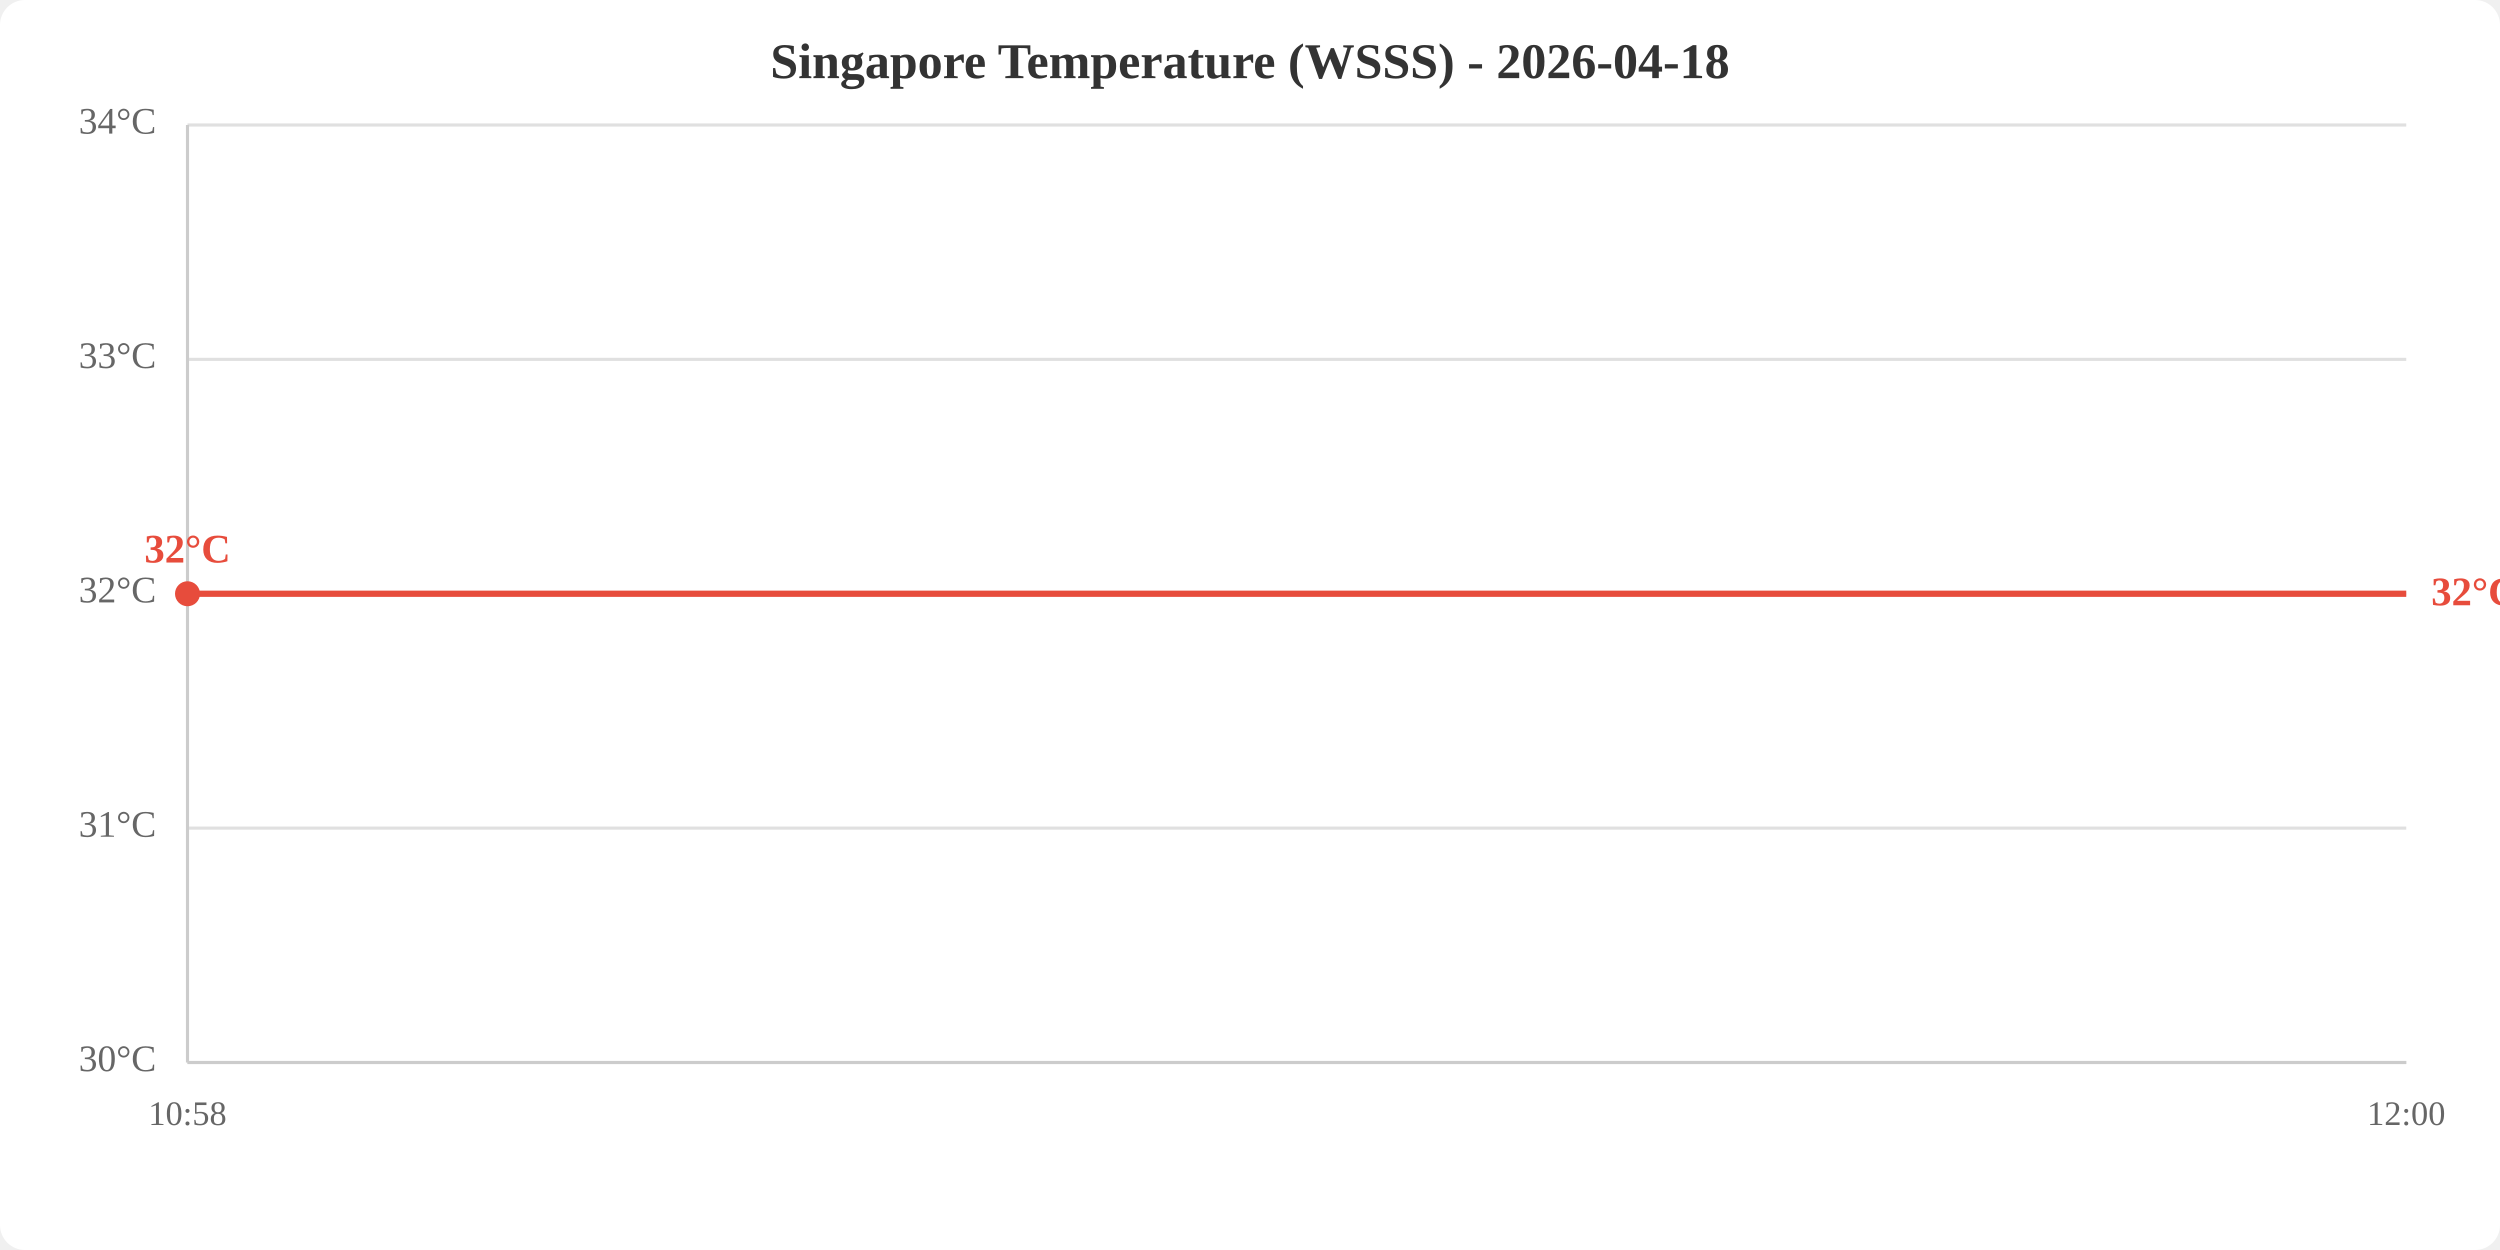
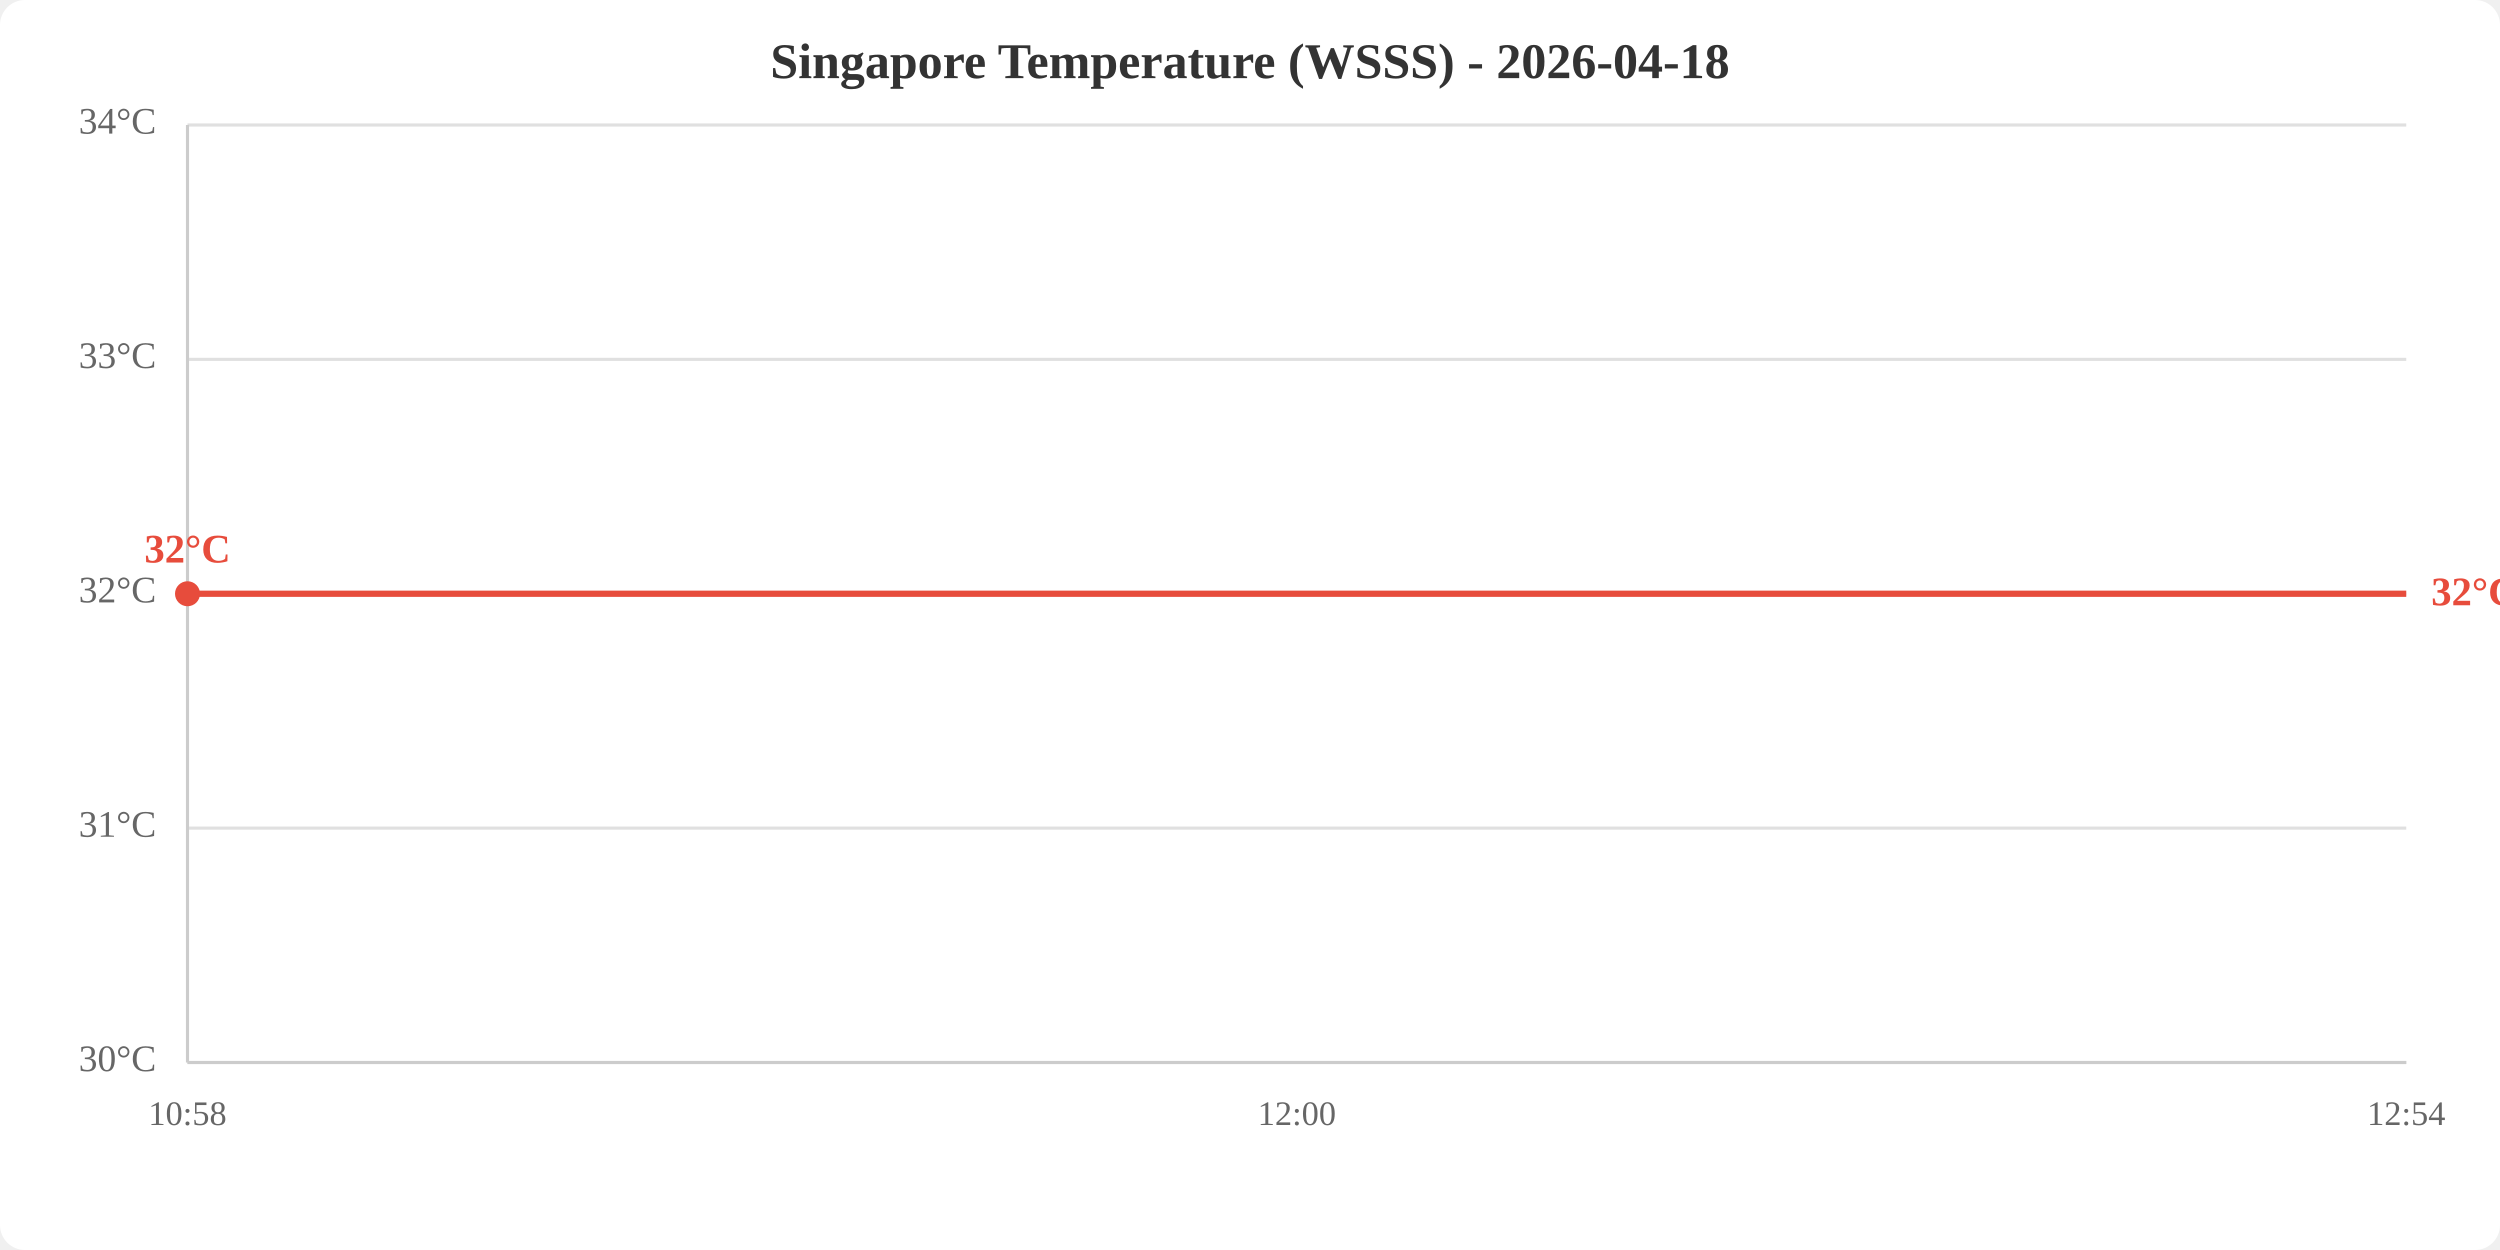
<svg xmlns="http://www.w3.org/2000/svg" viewBox="0 0 800 400" width="800" height="400">
  <rect width="800" height="400" fill="white" rx="8" />
  <text x="400.0" y="25" text-anchor="middle" font-size="16" font-weight="bold" fill="#333">Singapore Temperature (WSSS) - 2026-04-18</text>
  <line x1="60" y1="340.0" x2="770" y2="340.0" stroke="#e0e0e0" stroke-width="1" />
  <line x1="60" y1="265.0" x2="770" y2="265.0" stroke="#e0e0e0" stroke-width="1" />
  <line x1="60" y1="190.0" x2="770" y2="190.0" stroke="#e0e0e0" stroke-width="1" />
  <line x1="60" y1="115.0" x2="770" y2="115.0" stroke="#e0e0e0" stroke-width="1" />
  <line x1="60" y1="40.0" x2="770" y2="40.0" stroke="#e0e0e0" stroke-width="1" />
  <text x="50" y="340.0" text-anchor="end" dominant-baseline="middle" fill="#666" font-size="12">30°C</text>
  <text x="50" y="265.0" text-anchor="end" dominant-baseline="middle" fill="#666" font-size="12">31°C</text>
  <text x="50" y="190.0" text-anchor="end" dominant-baseline="middle" fill="#666" font-size="12">32°C</text>
  <text x="50" y="115.0" text-anchor="end" dominant-baseline="middle" fill="#666" font-size="12">33°C</text>
  <text x="50" y="40.0" text-anchor="end" dominant-baseline="middle" fill="#666" font-size="12">34°C</text>
  <text x="60.0" y="360" text-anchor="middle" fill="#666" font-size="11">10:58</text>
-   <text x="770.0" y="360" text-anchor="middle" fill="#666" font-size="11">12:00</text>
+   <text x="415.0" y="360" text-anchor="middle" fill="#666" font-size="11">12:00</text>
+   <text x="770.0" y="360" text-anchor="middle" fill="#666" font-size="11">12:54</text>
  <line x1="60" y1="40" x2="60" y2="340" stroke="#ccc" stroke-width="1" />
  <line x1="60" y1="340" x2="770" y2="340" stroke="#ccc" stroke-width="1" />
-   <polyline points="60.0,190.0 770.0,190.0" fill="none" stroke="#e74c3c" stroke-width="2" />
+   <polyline points="60.0,190.0 415.0,190.0 770.0,190.0" fill="none" stroke="#e74c3c" stroke-width="2" />
  <circle cx="60.0" cy="190.0" r="4" fill="#e74c3c" />
  <text x="60.0" y="180.0" text-anchor="middle" fill="#e74c3c" font-size="13" font-weight="bold">32°C</text>
  <text x="778.0" y="190.0" fill="#e74c3c" font-size="13" font-weight="bold" dominant-baseline="middle">32°C</text>
</svg>
